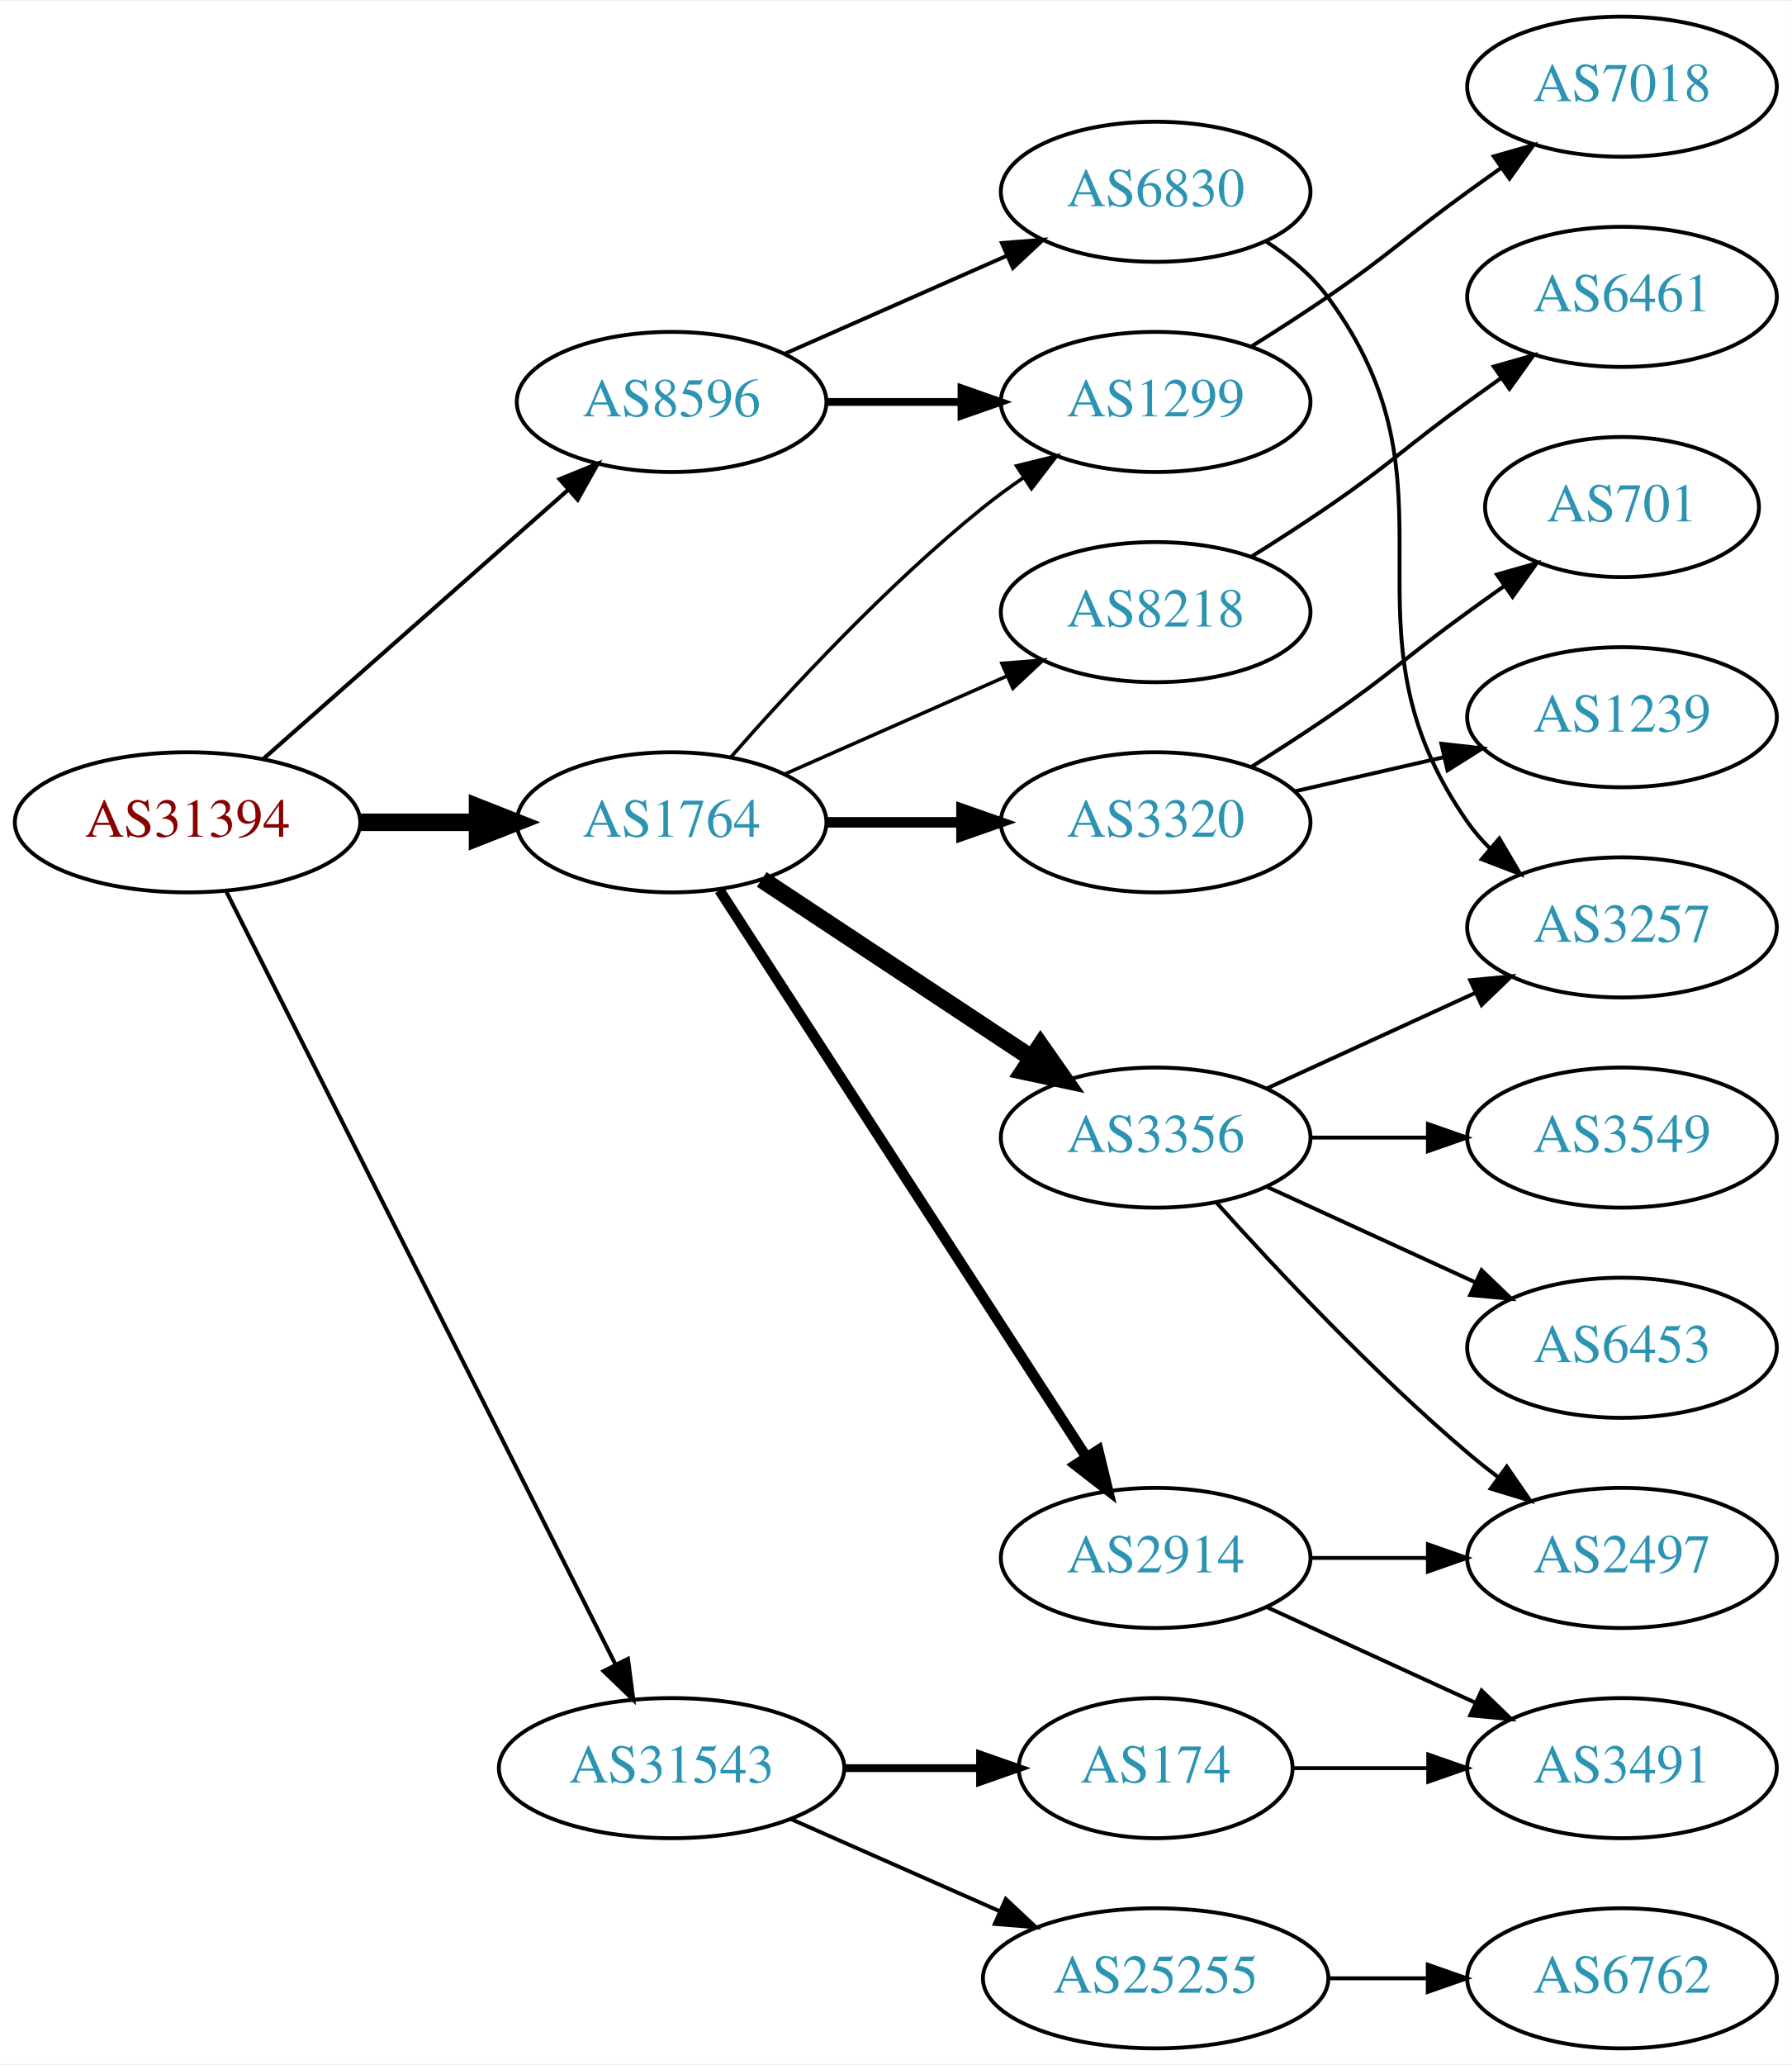
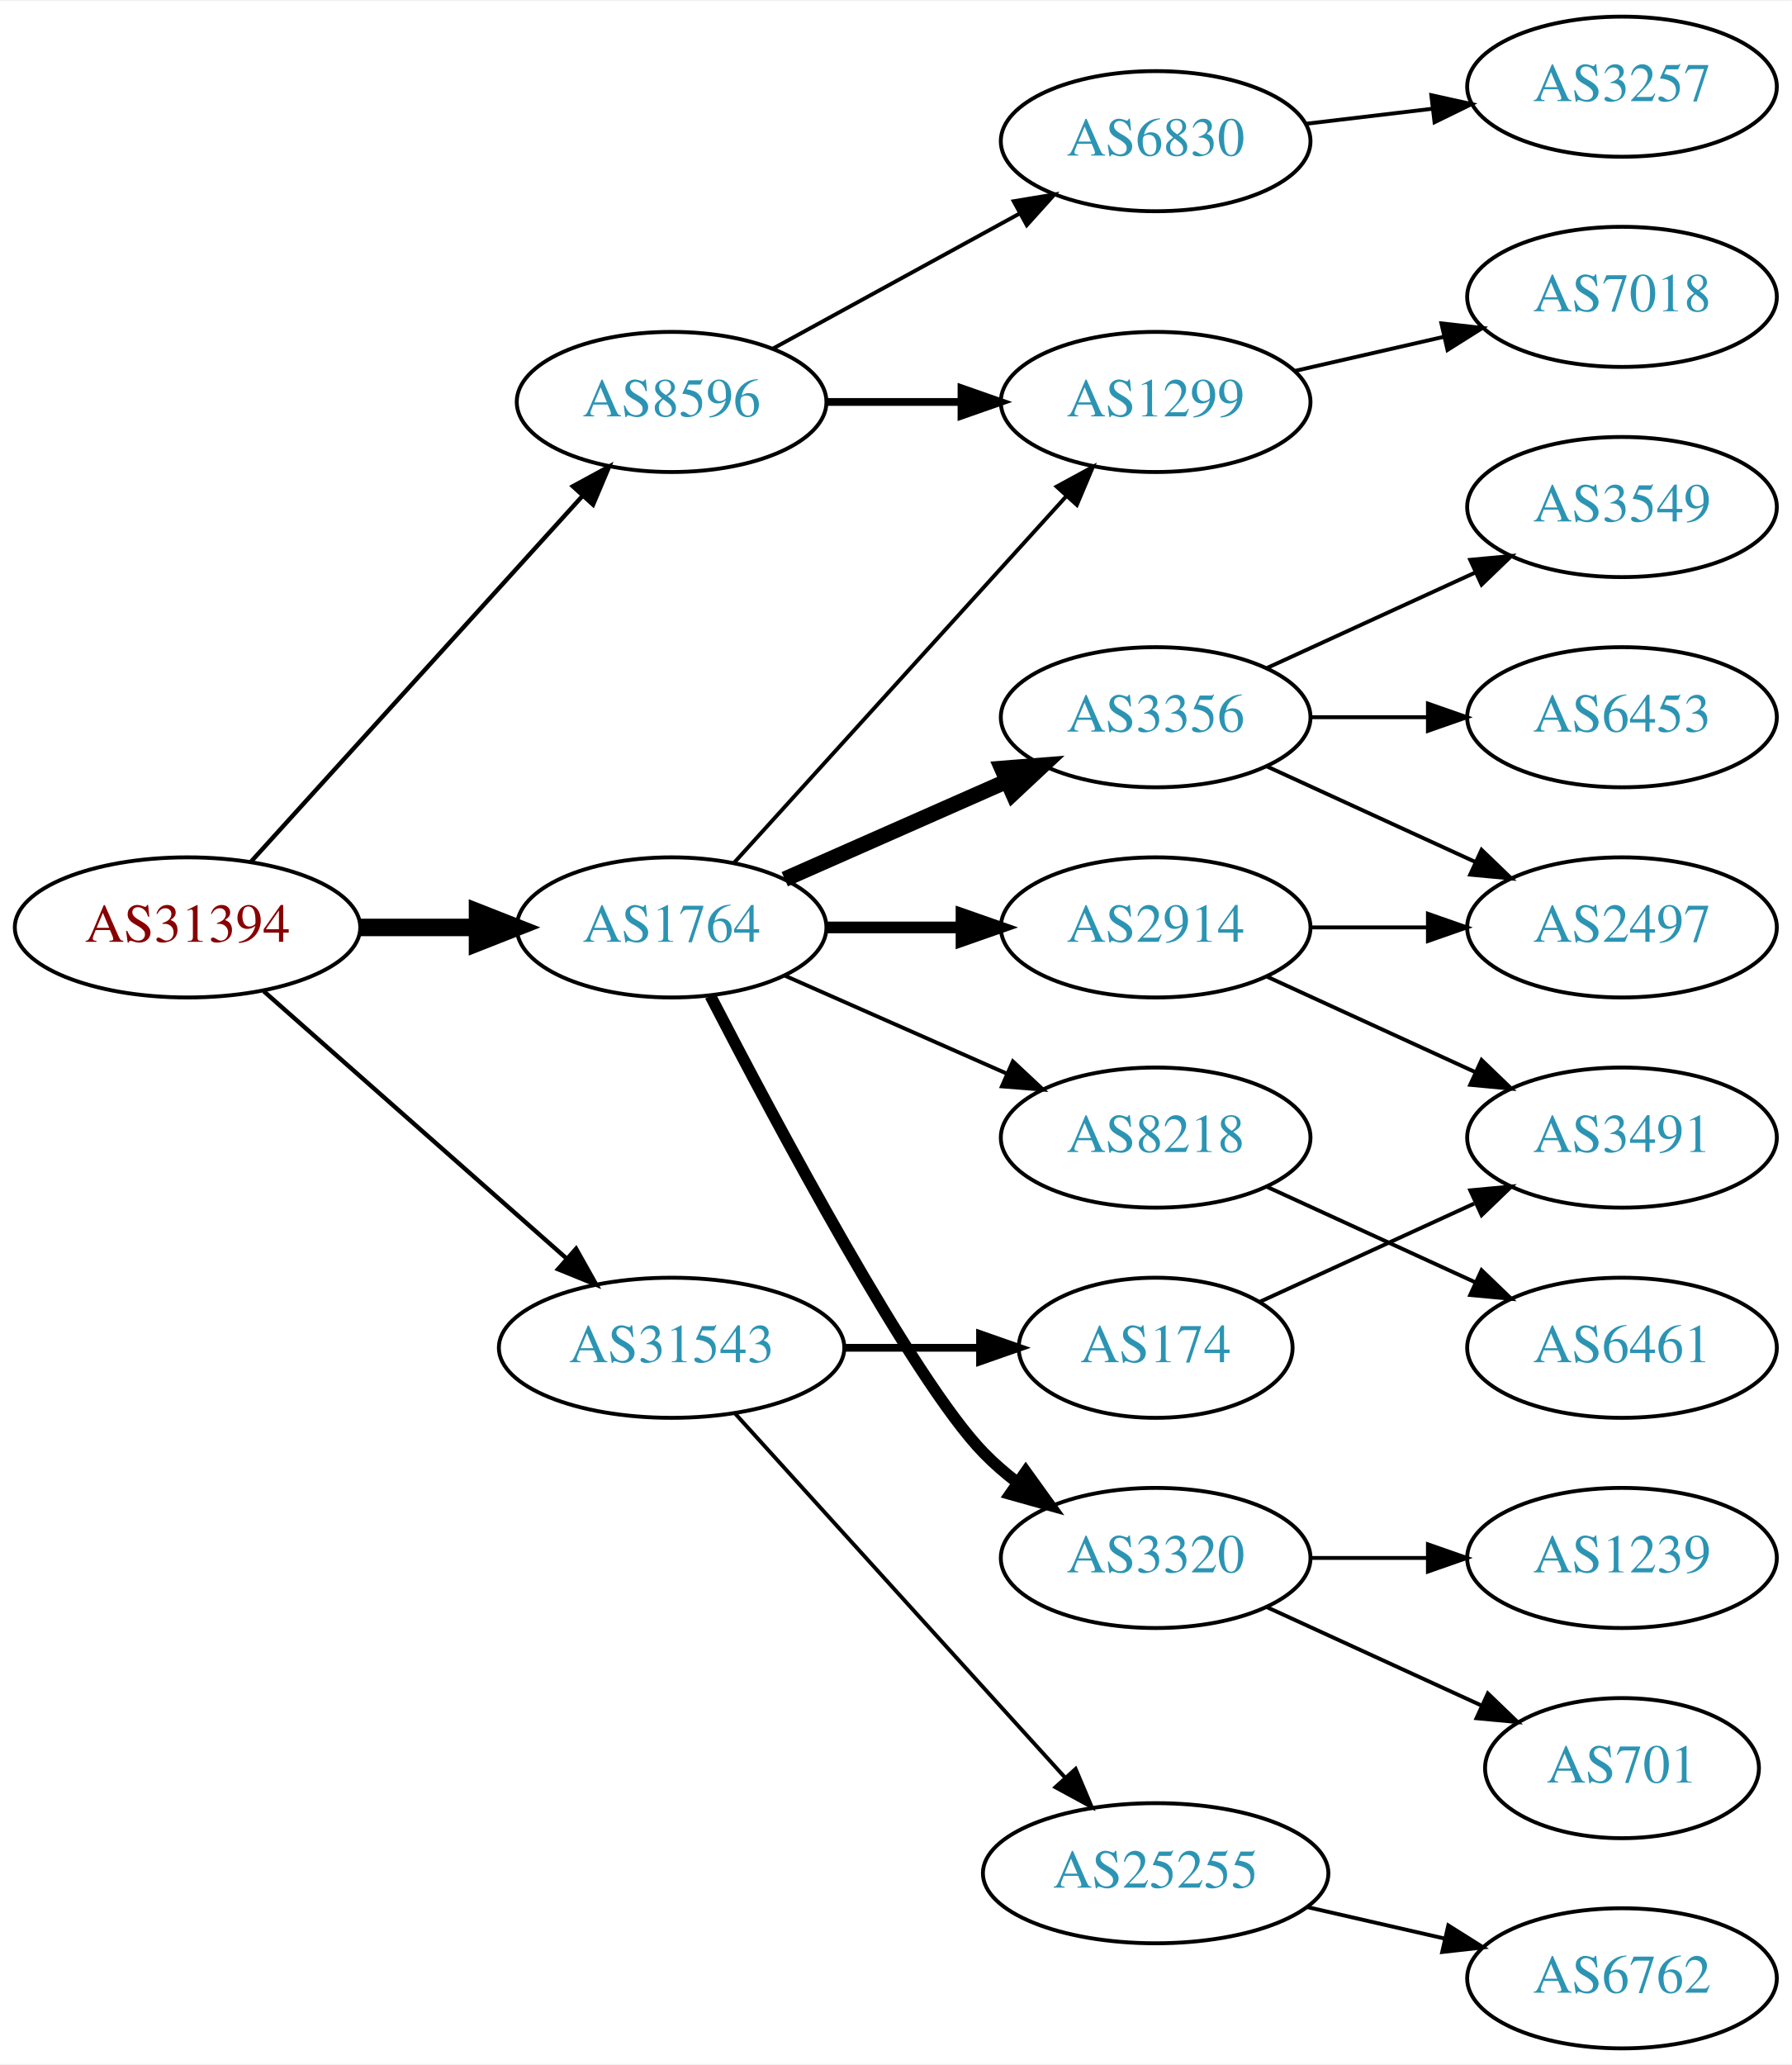
<svg xmlns="http://www.w3.org/2000/svg" xmlns:xlink="http://www.w3.org/1999/xlink" width="460pt" height="530pt" viewBox="0.00 0.00 460.47 530.00">
  <g id="graph0" class="graph" transform="scale(1 1) rotate(0) translate(4 526)">
    <polygon fill="white" stroke="none" points="-4,4 -4,-526 456.469,-526 456.469,4 -4,4" />
    <g id="node1" class="node">
      <g id="a_node1">
        <a xlink:href="/asn/31394" xlink:title="AS31394 ~ NEMOX-NET-AS [AT]">
-           <ellipse fill="#ffffff" stroke="black" cx="44.196" cy="-315" rx="44.393" ry="18" />
-           <text text-anchor="middle" x="44.196" y="-311.3" font-family="Times,serif" font-size="14.00" fill="#880000">AS31394</text>
+           <ellipse fill="#ffffff" stroke="black" cx="44.196" cy="-288" rx="44.393" ry="18" />
+           <text text-anchor="middle" x="44.196" y="-284.3" font-family="Times,serif" font-size="14.00" fill="#880000">AS31394</text>
        </a>
      </g>
    </g>
    <g id="node2" class="node">
      <g id="a_node2">
        <a xlink:href="/asn/1764" xlink:title="AS1764 ~ NEXTLAYER-AS [AT]">
-           <ellipse fill="#ffffff" stroke="black" cx="168.588" cy="-315" rx="39.794" ry="18" />
-           <text text-anchor="middle" x="168.588" y="-311.3" font-family="Times,serif" font-size="14.00" fill="#2c94b3">AS1764</text>
+           <ellipse fill="#ffffff" stroke="black" cx="168.588" cy="-288" rx="39.794" ry="18" />
+           <text text-anchor="middle" x="168.588" y="-284.3" font-family="Times,serif" font-size="14.00" fill="#2c94b3">AS1764</text>
        </a>
      </g>
    </g>
    <g id="edge1" class="edge">
-       <path fill="none" stroke="black" stroke-width="4.5" d="M88.692,-315C98.381,-315 108.717,-315 118.61,-315" />
-       <polygon fill="black" stroke="black" stroke-width="4.5" points="118.713,-318.938 128.713,-315 118.713,-311.063 118.713,-318.938" />
+       <path fill="none" stroke="black" stroke-width="4.5" d="M88.692,-288C98.381,-288 108.717,-288 118.61,-288" />
+       <polygon fill="black" stroke="black" stroke-width="4.5" points="118.713,-291.938 128.713,-288 118.713,-284.063 118.713,-291.938" />
    </g>
    <g id="node3" class="node">
      <g id="a_node3">
        <a xlink:href="/asn/8596" xlink:title="AS8596 ~ hotze.com GmbH [AT]">
          <ellipse fill="#ffffff" stroke="black" cx="168.588" cy="-423" rx="39.794" ry="18" />
          <text text-anchor="middle" x="168.588" y="-419.3" font-family="Times,serif" font-size="14.00" fill="#2c94b3">AS8596</text>
        </a>
      </g>
    </g>
    <g id="edge2" class="edge">
-       <path fill="none" stroke="black" stroke-width="1.038" d="M63.785,-331.403C84.602,-349.772 118.478,-379.665 141.838,-400.278" />
-       <polygon fill="black" stroke="black" stroke-width="1.038" points="139.809,-403.156 149.623,-407.148 144.441,-397.907 139.809,-403.156" />
+       <path fill="none" stroke="black" stroke-width="1.125" d="M60.45,-304.825C81.913,-328.499 121.144,-371.771 145.711,-398.87" />
+       <polygon fill="black" stroke="black" stroke-width="1.125" points="143.217,-401.329 152.527,-406.387 148.403,-396.628 143.217,-401.329" />
    </g>
    <g id="node4" class="node">
      <g id="a_node4">
        <a xlink:href="/asn/31543" xlink:title="AS31543 ~ myNET gmbh [AT]">
-           <ellipse fill="#ffffff" stroke="black" cx="168.588" cy="-72" rx="44.393" ry="18" />
-           <text text-anchor="middle" x="168.588" y="-68.3" font-family="Times,serif" font-size="14.00" fill="#2c94b3">AS31543</text>
+           <ellipse fill="#ffffff" stroke="black" cx="168.588" cy="-180" rx="44.393" ry="18" />
+           <text text-anchor="middle" x="168.588" y="-176.3" font-family="Times,serif" font-size="14.00" fill="#2c94b3">AS31543</text>
        </a>
      </g>
    </g>
    <g id="edge3" class="edge">
-       <path fill="none" stroke="black" stroke-width="1.038" d="M54.196,-297.132C75.467,-254.899 128.942,-148.728 154.104,-98.773" />
-       <polygon fill="black" stroke="black" stroke-width="1.038" points="157.368,-100.072 158.74,-89.567 151.116,-96.924 157.368,-100.072" />
+       <path fill="none" stroke="black" stroke-width="1.125" d="M63.785,-271.597C84.482,-253.333 118.089,-223.678 141.434,-203.079" />
+       <polygon fill="black" stroke="black" stroke-width="1.125" points="144.043,-205.444 149.226,-196.203 139.412,-200.195 144.043,-205.444" />
    </g>
    <g id="node5" class="node">
      <g id="a_node5">
-         <a xlink:href="/asn/2914" xlink:title="AS2914 ~ NTT America, Inc. [US]">
-           <ellipse fill="#ffffff" stroke="black" cx="292.98" cy="-126" rx="39.794" ry="18" />
-           <text text-anchor="middle" x="292.98" y="-122.3" font-family="Times,serif" font-size="14.00" fill="#2c94b3">AS2914</text>
+         <a xlink:href="/asn/1299" xlink:title="AS1299 ~ Telia Carrier [EU]">
+           <ellipse fill="#ffffff" stroke="black" cx="292.98" cy="-423" rx="39.794" ry="18" />
+           <text text-anchor="middle" x="292.98" y="-419.3" font-family="Times,serif" font-size="14.00" fill="#2c94b3">AS1299</text>
        </a>
      </g>
    </g>
    <g id="edge4" class="edge">
-       <path fill="none" stroke="black" stroke-width="2.7" d="M180.883,-297.558C202.469,-264.225 249.685,-191.314 275.056,-152.134" />
-       <polygon fill="black" stroke="black" stroke-width="2.7" points="278.215,-153.696 280.713,-143.4 272.339,-149.891 278.215,-153.696" />
+       <path fill="none" stroke="black" d="M184.596,-304.554C205.976,-328.136 245.338,-371.553 270.006,-398.762" />
+       <polygon fill="black" stroke="black" points="267.54,-401.253 276.85,-406.311 272.726,-396.552 267.54,-401.253" />
    </g>
    <g id="node6" class="node">
      <g id="a_node6">
        <a xlink:href="/asn/3356" xlink:title="AS3356 ~ Level 3 Parent, LLC [US]">
-           <ellipse fill="#ffffff" stroke="black" cx="292.98" cy="-234" rx="39.794" ry="18" />
-           <text text-anchor="middle" x="292.98" y="-230.3" font-family="Times,serif" font-size="14.00" fill="#2c94b3">AS3356</text>
+           <ellipse fill="#ffffff" stroke="black" cx="292.98" cy="-342" rx="39.794" ry="18" />
+           <text text-anchor="middle" x="292.98" y="-338.3" font-family="Times,serif" font-size="14.00" fill="#2c94b3">AS3356</text>
        </a>
      </g>
    </g>
    <g id="edge5" class="edge">
-       <path fill="none" stroke="black" stroke-width="4.5" d="M191.753,-300.332C211.127,-287.509 239.46,-268.759 261.062,-254.462" />
-       <polygon fill="black" stroke="black" stroke-width="4.5" points="263.401,-257.636 269.567,-248.833 259.055,-251.068 263.401,-257.636" />
+       <path fill="none" stroke="black" stroke-width="4" d="M197.667,-300.389C214.615,-307.866 236.413,-317.483 254.782,-325.588" />
+       <polygon fill="black" stroke="black" stroke-width="4" points="253.47,-328.834 264.032,-329.669 256.296,-322.43 253.47,-328.834" />
    </g>
    <g id="node7" class="node">
      <g id="a_node7">
-         <a xlink:href="/asn/3320" xlink:title="AS3320 ~ DTAG [DE]">
-           <ellipse fill="#ffffff" stroke="black" cx="292.98" cy="-315" rx="39.794" ry="18" />
-           <text text-anchor="middle" x="292.98" y="-311.3" font-family="Times,serif" font-size="14.00" fill="#2c94b3">AS3320</text>
+         <a xlink:href="/asn/2914" xlink:title="AS2914 ~ NTT America, Inc. [US]">
+           <ellipse fill="#ffffff" stroke="black" cx="292.98" cy="-288" rx="39.794" ry="18" />
+           <text text-anchor="middle" x="292.98" y="-284.3" font-family="Times,serif" font-size="14.00" fill="#2c94b3">AS2914</text>
        </a>
      </g>
    </g>
    <g id="edge6" class="edge">
-       <path fill="none" stroke="black" stroke-width="2.7" d="M208.314,-315C219.252,-315 231.303,-315 242.769,-315" />
-       <polygon fill="black" stroke="black" stroke-width="2.7" points="243.087,-318.5 253.087,-315 243.087,-311.5 243.087,-318.5" />
+       <path fill="none" stroke="black" stroke-width="3" d="M208.314,-288C219.252,-288 231.303,-288 242.769,-288" />
+       <polygon fill="black" stroke="black" stroke-width="3" points="243.087,-291.5 253.087,-288 243.087,-284.5 243.087,-291.5" />
    </g>
    <g id="node8" class="node">
      <g id="a_node8">
        <a xlink:href="/asn/8218" xlink:title="AS8218 ~ legacy Neotelecoms [FR]">
-           <ellipse fill="#ffffff" stroke="black" cx="292.98" cy="-369" rx="39.794" ry="18" />
-           <text text-anchor="middle" x="292.98" y="-365.3" font-family="Times,serif" font-size="14.00" fill="#2c94b3">AS8218</text>
+           <ellipse fill="#ffffff" stroke="black" cx="292.98" cy="-234" rx="39.794" ry="18" />
+           <text text-anchor="middle" x="292.98" y="-230.3" font-family="Times,serif" font-size="14.00" fill="#2c94b3">AS8218</text>
        </a>
      </g>
    </g>
    <g id="edge7" class="edge">
-       <path fill="none" stroke="black" stroke-width="0.9" d="M197.667,-327.389C214.615,-334.866 236.413,-344.483 254.782,-352.588" />
-       <polygon fill="black" stroke="black" stroke-width="0.9" points="253.47,-355.834 264.032,-356.669 256.296,-349.43 253.47,-355.834" />
+       <path fill="none" stroke="black" d="M197.667,-275.611C214.615,-268.134 236.413,-258.517 254.782,-250.412" />
+       <polygon fill="black" stroke="black" points="256.296,-253.57 264.032,-246.331 253.47,-247.166 256.296,-253.57" />
    </g>
    <g id="node9" class="node">
      <g id="a_node9">
-         <a xlink:href="/asn/1299" xlink:title="AS1299 ~ Telia Carrier [EU]">
-           <ellipse fill="#ffffff" stroke="black" cx="292.98" cy="-423" rx="39.794" ry="18" />
-           <text text-anchor="middle" x="292.98" y="-419.3" font-family="Times,serif" font-size="14.00" fill="#2c94b3">AS1299</text>
+         <a xlink:href="/asn/3320" xlink:title="AS3320 ~ DTAG [DE]">
+           <ellipse fill="#ffffff" stroke="black" cx="292.98" cy="-126" rx="39.794" ry="18" />
+           <text text-anchor="middle" x="292.98" y="-122.3" font-family="Times,serif" font-size="14.00" fill="#2c94b3">AS3320</text>
        </a>
      </g>
    </g>
    <g id="edge8" class="edge">
-       <path fill="none" stroke="black" stroke-width="0.9" d="M183.74,-331.663C198.842,-348.894 223.963,-376.024 248.784,-396 252.04,-398.62 255.565,-401.192 259.149,-403.646" />
-       <polygon fill="black" stroke="black" stroke-width="0.9" points="257.237,-406.577 267.522,-409.121 261.068,-400.719 257.237,-406.577" />
-     </g>
-     <g id="edge18" class="edge">
+       <path fill="none" stroke="black" stroke-width="3" d="M178.553,-270.413C195.144,-238.289 230.6,-171.703 248.784,-153 251.404,-150.305 254.345,-147.761 257.428,-145.392" />
+       <polygon fill="black" stroke="black" stroke-width="3" points="259.603,-148.141 265.796,-139.545 255.594,-142.403 259.603,-148.141" />
+     </g>
+     <g id="edge17" class="edge">
      <path fill="none" stroke="black" stroke-width="2" d="M208.314,-423C219.252,-423 231.303,-423 242.769,-423" />
      <polygon fill="black" stroke="black" stroke-width="2" points="243.087,-426.5 253.087,-423 243.087,-419.5 243.087,-426.5" />
    </g>
-     <g id="node18" class="node">
-       <g id="a_node18">
+     <g id="node17" class="node">
+       <g id="a_node17">
        <a xlink:href="/asn/6830" xlink:title="AS6830 ~ LGI-UPC [AT]">
-           <ellipse fill="#ffffff" stroke="black" cx="292.98" cy="-477" rx="39.794" ry="18" />
-           <text text-anchor="middle" x="292.98" y="-473.3" font-family="Times,serif" font-size="14.00" fill="#2c94b3">AS6830</text>
-         </a>
-       </g>
-     </g>
-     <g id="edge19" class="edge">
-       <path fill="none" stroke="black" d="M197.667,-435.389C214.615,-442.866 236.413,-452.483 254.782,-460.588" />
-       <polygon fill="black" stroke="black" points="253.47,-463.834 264.032,-464.669 256.296,-457.43 253.47,-463.834" />
+           <ellipse fill="#ffffff" stroke="black" cx="292.98" cy="-490" rx="39.794" ry="18" />
+           <text text-anchor="middle" x="292.98" y="-486.3" font-family="Times,serif" font-size="14.00" fill="#2c94b3">AS6830</text>
+         </a>
+       </g>
+     </g>
+     <g id="edge18" class="edge">
+       <path fill="none" stroke="black" d="M194.651,-436.72C212.967,-446.747 238.011,-460.456 258.107,-471.457" />
+       <polygon fill="black" stroke="black" points="256.498,-474.566 266.951,-476.298 259.86,-468.426 256.498,-474.566" />
    </g>
    <g id="node20" class="node">
      <g id="a_node20">
        <a xlink:href="/asn/25255" xlink:title="AS25255 ~ ==&gt; TELE2 AUSTRIA &lt;== [AT]">
-           <ellipse fill="#ffffff" stroke="black" cx="292.98" cy="-18" rx="44.393" ry="18" />
-           <text text-anchor="middle" x="292.98" y="-14.3" font-family="Times,serif" font-size="14.00" fill="#2c94b3">AS25255</text>
-         </a>
-       </g>
-     </g>
-     <g id="edge22" class="edge">
-       <path fill="none" stroke="black" d="M199.216,-58.928C215.333,-51.817 235.473,-42.931 252.865,-35.258" />
-       <polygon fill="black" stroke="black" points="254.465,-38.377 262.201,-31.139 251.639,-31.973 254.465,-38.377" />
+           <ellipse fill="#ffffff" stroke="black" cx="292.98" cy="-45" rx="44.393" ry="18" />
+           <text text-anchor="middle" x="292.98" y="-41.3" font-family="Times,serif" font-size="14.00" fill="#2c94b3">AS25255</text>
+         </a>
+       </g>
+     </g>
+     <g id="edge21" class="edge">
+       <path fill="none" stroke="black" d="M184.842,-163.175C206.188,-139.63 245.11,-96.698 269.702,-69.574" />
+       <polygon fill="black" stroke="black" points="272.411,-71.796 276.535,-62.037 267.225,-67.095 272.411,-71.796" />
    </g>
    <g id="node21" class="node">
      <g id="a_node21">
        <a xlink:href="/asn/174" xlink:title="AS174 ~ Cogent Communications [US]">
-           <ellipse fill="#ffffff" stroke="black" cx="292.98" cy="-72" rx="35.194" ry="18" />
-           <text text-anchor="middle" x="292.98" y="-68.3" font-family="Times,serif" font-size="14.00" fill="#2c94b3">AS174</text>
-         </a>
-       </g>
-     </g>
-     <g id="edge23" class="edge">
-       <path fill="none" stroke="black" stroke-width="2" d="M213.084,-72C224.341,-72 236.473,-72 247.767,-72" />
-       <polygon fill="black" stroke="black" stroke-width="2" points="247.854,-75.5 257.854,-72 247.854,-68.5 247.854,-75.5" />
+           <ellipse fill="#ffffff" stroke="black" cx="292.98" cy="-180" rx="35.194" ry="18" />
+           <text text-anchor="middle" x="292.98" y="-176.3" font-family="Times,serif" font-size="14.00" fill="#2c94b3">AS174</text>
+         </a>
+       </g>
+     </g>
+     <g id="edge22" class="edge">
+       <path fill="none" stroke="black" stroke-width="2" d="M213.084,-180C224.341,-180 236.473,-180 247.767,-180" />
+       <polygon fill="black" stroke="black" stroke-width="2" points="247.854,-183.5 257.854,-180 247.854,-176.5 247.854,-183.5" />
+     </g>
+     <g id="node18" class="node">
+       <g id="a_node18">
+         <a xlink:href="/asn/7018" xlink:title="AS7018 ~ AT&amp;T Services, Inc. [US]">
+           <ellipse fill="#ffffff" stroke="black" cx="412.823" cy="-450" rx="39.794" ry="18" />
+           <text text-anchor="middle" x="412.823" y="-446.3" font-family="Times,serif" font-size="14.00" fill="#2c94b3">AS7018</text>
+         </a>
+       </g>
+     </g>
+     <g id="edge19" class="edge">
+       <path fill="none" stroke="black" d="M328.7,-430.955C340.7,-433.704 354.32,-436.825 367.013,-439.733" />
+       <polygon fill="black" stroke="black" points="366.415,-443.187 376.945,-442.009 367.979,-436.364 366.415,-443.187" />
    </g>
    <g id="node10" class="node">
      <g id="a_node10">
+         <a xlink:href="/asn/3549" xlink:title="AS3549 ~ Level 3 Parent, LLC [US]">
+           <ellipse fill="#ffffff" stroke="black" cx="412.823" cy="-396" rx="39.794" ry="18" />
+           <text text-anchor="middle" x="412.823" y="-392.3" font-family="Times,serif" font-size="14.00" fill="#2c94b3">AS3549</text>
+         </a>
+       </g>
+     </g>
+     <g id="edge9" class="edge">
+       <path fill="none" stroke="black" d="M321.609,-354.661C337.566,-361.973 357.837,-371.261 375.119,-379.181" />
+       <polygon fill="black" stroke="black" points="373.818,-382.435 384.367,-383.419 376.734,-376.071 373.818,-382.435" />
+     </g>
+     <g id="node11" class="node">
+       <g id="a_node11">
        <a xlink:href="/asn/2497" xlink:title="AS2497 ~ Internet Initiative Japan Inc. [JP]">
+           <ellipse fill="#ffffff" stroke="black" cx="412.823" cy="-288" rx="39.794" ry="18" />
+           <text text-anchor="middle" x="412.823" y="-284.3" font-family="Times,serif" font-size="14.00" fill="#2c94b3">AS2497</text>
+         </a>
+       </g>
+     </g>
+     <g id="edge10" class="edge">
+       <path fill="none" stroke="black" d="M321.609,-329.339C337.566,-322.027 357.837,-312.739 375.119,-304.819" />
+       <polygon fill="black" stroke="black" points="376.734,-307.929 384.367,-300.581 373.818,-301.565 376.734,-307.929" />
+     </g>
+     <g id="node12" class="node">
+       <g id="a_node12">
+         <a xlink:href="/asn/6453" xlink:title="AS6453 ~ TATA COMMUNICATIONS (AMERICA) INC [US]">
+           <ellipse fill="#ffffff" stroke="black" cx="412.823" cy="-342" rx="39.794" ry="18" />
+           <text text-anchor="middle" x="412.823" y="-338.3" font-family="Times,serif" font-size="14.00" fill="#2c94b3">AS6453</text>
+         </a>
+       </g>
+     </g>
+     <g id="edge11" class="edge">
+       <path fill="none" stroke="black" d="M332.893,-342C342.446,-342 352.796,-342 362.759,-342" />
+       <polygon fill="black" stroke="black" points="362.951,-345.5 372.951,-342 362.951,-338.5 362.951,-345.5" />
+     </g>
+     <g id="edge13" class="edge">
+       <path fill="none" stroke="black" d="M332.893,-288C342.446,-288 352.796,-288 362.759,-288" />
+       <polygon fill="black" stroke="black" points="362.951,-291.5 372.951,-288 362.951,-284.5 362.951,-291.5" />
+     </g>
+     <g id="node14" class="node">
+       <g id="a_node14">
+         <a xlink:href="/asn/3491" xlink:title="AS3491 ~ PCCW Global, Inc. [US]">
+           <ellipse fill="#ffffff" stroke="black" cx="412.823" cy="-234" rx="39.794" ry="18" />
+           <text text-anchor="middle" x="412.823" y="-230.3" font-family="Times,serif" font-size="14.00" fill="#2c94b3">AS3491</text>
+         </a>
+       </g>
+     </g>
+     <g id="edge14" class="edge">
+       <path fill="none" stroke="black" d="M321.609,-275.339C337.566,-268.027 357.837,-258.739 375.119,-250.819" />
+       <polygon fill="black" stroke="black" points="376.734,-253.929 384.367,-246.581 373.818,-247.565 376.734,-253.929" />
+     </g>
+     <g id="node13" class="node">
+       <g id="a_node13">
+         <a xlink:href="/asn/6461" xlink:title="AS6461 ~ Zayo Bandwidth [US]">
+           <ellipse fill="#ffffff" stroke="black" cx="412.823" cy="-180" rx="39.794" ry="18" />
+           <text text-anchor="middle" x="412.823" y="-176.3" font-family="Times,serif" font-size="14.00" fill="#2c94b3">AS6461</text>
+         </a>
+       </g>
+     </g>
+     <g id="edge12" class="edge">
+       <path fill="none" stroke="black" d="M321.609,-221.339C337.566,-214.027 357.837,-204.739 375.119,-196.819" />
+       <polygon fill="black" stroke="black" points="376.734,-199.929 384.367,-192.581 373.818,-193.565 376.734,-199.929" />
+     </g>
+     <g id="node15" class="node">
+       <g id="a_node15">
+         <a xlink:href="/asn/1239" xlink:title="AS1239 ~ Sprint [US]">
          <ellipse fill="#ffffff" stroke="black" cx="412.823" cy="-126" rx="39.794" ry="18" />
-           <text text-anchor="middle" x="412.823" y="-122.3" font-family="Times,serif" font-size="14.00" fill="#2c94b3">AS2497</text>
-         </a>
-       </g>
-     </g>
-     <g id="edge9" class="edge">
+           <text text-anchor="middle" x="412.823" y="-122.3" font-family="Times,serif" font-size="14.00" fill="#2c94b3">AS1239</text>
+         </a>
+       </g>
+     </g>
+     <g id="edge15" class="edge">
      <path fill="none" stroke="black" d="M332.893,-126C342.446,-126 352.796,-126 362.759,-126" />
      <polygon fill="black" stroke="black" points="362.951,-129.5 372.951,-126 362.951,-122.5 362.951,-129.5" />
    </g>
-     <g id="node11" class="node">
-       <g id="a_node11">
-         <a xlink:href="/asn/3491" xlink:title="AS3491 ~ PCCW Global, Inc. [US]">
-           <ellipse fill="#ffffff" stroke="black" cx="412.823" cy="-72" rx="39.794" ry="18" />
-           <text text-anchor="middle" x="412.823" y="-68.3" font-family="Times,serif" font-size="14.00" fill="#2c94b3">AS3491</text>
-         </a>
-       </g>
-     </g>
-     <g id="edge10" class="edge">
-       <path fill="none" stroke="black" d="M321.609,-113.339C337.566,-106.027 357.837,-96.739 375.119,-88.819" />
-       <polygon fill="black" stroke="black" points="376.734,-91.929 384.367,-84.581 373.818,-85.565 376.734,-91.929" />
-     </g>
-     <g id="edge12" class="edge">
-       <path fill="none" stroke="black" d="M308.626,-217.275C323.927,-200.235 349.025,-173.477 373.176,-153 375.674,-150.883 378.334,-148.768 381.045,-146.707" />
-       <polygon fill="black" stroke="black" points="383.212,-149.459 389.222,-140.734 379.082,-143.806 383.212,-149.459" />
-     </g>
-     <g id="node12" class="node">
-       <g id="a_node12">
-         <a xlink:href="/asn/3257" xlink:title="AS3257 ~ GTT [DE]">
-           <ellipse fill="#ffffff" stroke="black" cx="412.823" cy="-288" rx="39.794" ry="18" />
-           <text text-anchor="middle" x="412.823" y="-284.3" font-family="Times,serif" font-size="14.00" fill="#2c94b3">AS3257</text>
-         </a>
-       </g>
-     </g>
-     <g id="edge11" class="edge">
-       <path fill="none" stroke="black" d="M321.609,-246.661C337.566,-253.973 357.837,-263.261 375.119,-271.181" />
-       <polygon fill="black" stroke="black" points="373.818,-274.435 384.367,-275.419 376.734,-268.071 373.818,-274.435" />
-     </g>
-     <g id="node13" class="node">
-       <g id="a_node13">
-         <a xlink:href="/asn/3549" xlink:title="AS3549 ~ Level 3 Parent, LLC [US]">
-           <ellipse fill="#ffffff" stroke="black" cx="412.823" cy="-234" rx="39.794" ry="18" />
-           <text text-anchor="middle" x="412.823" y="-230.3" font-family="Times,serif" font-size="14.00" fill="#2c94b3">AS3549</text>
-         </a>
-       </g>
-     </g>
-     <g id="edge13" class="edge">
-       <path fill="none" stroke="black" d="M332.893,-234C342.446,-234 352.796,-234 362.759,-234" />
-       <polygon fill="black" stroke="black" points="362.951,-237.5 372.951,-234 362.951,-230.5 362.951,-237.5" />
-     </g>
-     <g id="node14" class="node">
-       <g id="a_node14">
-         <a xlink:href="/asn/6453" xlink:title="AS6453 ~ TATA COMMUNICATIONS (AMERICA) INC [US]">
-           <ellipse fill="#ffffff" stroke="black" cx="412.823" cy="-180" rx="39.794" ry="18" />
-           <text text-anchor="middle" x="412.823" y="-176.3" font-family="Times,serif" font-size="14.00" fill="#2c94b3">AS6453</text>
-         </a>
-       </g>
-     </g>
-     <g id="edge14" class="edge">
-       <path fill="none" stroke="black" d="M321.609,-221.339C337.566,-214.027 357.837,-204.739 375.119,-196.819" />
-       <polygon fill="black" stroke="black" points="376.734,-199.929 384.367,-192.581 373.818,-193.565 376.734,-199.929" />
-     </g>
-     <g id="node15" class="node">
-       <g id="a_node15">
-         <a xlink:href="/asn/701" xlink:title="AS701 ~ UUNET [US]">
-           <ellipse fill="#ffffff" stroke="black" cx="412.823" cy="-396" rx="35.194" ry="18" />
-           <text text-anchor="middle" x="412.823" y="-392.3" font-family="Times,serif" font-size="14.00" fill="#2c94b3">AS701</text>
-         </a>
-       </g>
-     </g>
-     <g id="edge15" class="edge">
-       <path fill="none" stroke="black" d="M317.529,-329.216C323.971,-333.24 330.904,-337.699 337.176,-342 353.671,-353.311 356.977,-357.271 373.176,-369 376.205,-371.193 379.384,-373.463 382.563,-375.713" />
-       <polygon fill="black" stroke="black" points="380.679,-378.667 390.873,-381.555 384.705,-372.941 380.679,-378.667" />
-     </g>
    <g id="node16" class="node">
      <g id="a_node16">
-         <a xlink:href="/asn/1239" xlink:title="AS1239 ~ Sprint [US]">
-           <ellipse fill="#ffffff" stroke="black" cx="412.823" cy="-342" rx="39.794" ry="18" />
-           <text text-anchor="middle" x="412.823" y="-338.3" font-family="Times,serif" font-size="14.00" fill="#2c94b3">AS1239</text>
+         <a xlink:href="/asn/701" xlink:title="AS701 ~ UUNET [US]">
+           <ellipse fill="#ffffff" stroke="black" cx="412.823" cy="-72" rx="35.194" ry="18" />
+           <text text-anchor="middle" x="412.823" y="-68.3" font-family="Times,serif" font-size="14.00" fill="#2c94b3">AS701</text>
        </a>
      </g>
    </g>
    <g id="edge16" class="edge">
-       <path fill="none" stroke="black" d="M328.7,-322.955C340.7,-325.704 354.32,-328.825 367.013,-331.733" />
-       <polygon fill="black" stroke="black" points="366.415,-335.187 376.945,-334.009 367.979,-328.364 366.415,-335.187" />
-     </g>
-     <g id="node17" class="node">
-       <g id="a_node17">
-         <a xlink:href="/asn/6461" xlink:title="AS6461 ~ Zayo Bandwidth [US]">
-           <ellipse fill="#ffffff" stroke="black" cx="412.823" cy="-450" rx="39.794" ry="18" />
-           <text text-anchor="middle" x="412.823" y="-446.3" font-family="Times,serif" font-size="14.00" fill="#2c94b3">AS6461</text>
-         </a>
-       </g>
-     </g>
-     <g id="edge17" class="edge">
-       <path fill="none" stroke="black" d="M317.529,-383.216C323.971,-387.24 330.904,-391.699 337.176,-396 353.671,-407.311 356.977,-411.271 373.176,-423 375.98,-425.029 378.911,-427.125 381.852,-429.21" />
-       <polygon fill="black" stroke="black" points="379.874,-432.097 390.066,-434.991 383.903,-426.373 379.874,-432.097" />
+       <path fill="none" stroke="black" d="M321.609,-113.339C338.025,-105.817 359.007,-96.202 376.604,-88.139" />
+       <polygon fill="black" stroke="black" points="378.348,-91.189 385.981,-83.842 375.432,-84.826 378.348,-91.189" />
    </g>
    <g id="node19" class="node">
      <g id="a_node19">
-         <a xlink:href="/asn/7018" xlink:title="AS7018 ~ AT&amp;T Services, Inc. [US]">
+         <a xlink:href="/asn/3257" xlink:title="AS3257 ~ GTT [DE]">
          <ellipse fill="#ffffff" stroke="black" cx="412.823" cy="-504" rx="39.794" ry="18" />
-           <text text-anchor="middle" x="412.823" y="-500.3" font-family="Times,serif" font-size="14.00" fill="#2c94b3">AS7018</text>
+           <text text-anchor="middle" x="412.823" y="-500.3" font-family="Times,serif" font-size="14.00" fill="#2c94b3">AS3257</text>
        </a>
      </g>
    </g>
    <g id="edge20" class="edge">
-       <path fill="none" stroke="black" d="M317.529,-437.216C323.971,-441.24 330.904,-445.699 337.176,-450 353.671,-461.311 356.977,-465.271 373.176,-477 375.98,-479.029 378.911,-481.125 381.852,-483.21" />
-       <polygon fill="black" stroke="black" points="379.874,-486.097 390.066,-488.991 383.903,-480.373 379.874,-486.097" />
-     </g>
-     <g id="edge21" class="edge">
-       <path fill="none" stroke="black" d="M321.196,-464.331C327.177,-460.461 332.972,-455.69 337.176,-450 374.08,-400.059 337.563,-365.869 373.176,-315 374.849,-312.611 376.804,-310.365 378.931,-308.267" />
-       <polygon fill="black" stroke="black" points="381.296,-310.851 386.664,-301.716 376.771,-305.51 381.296,-310.851" />
+       <path fill="none" stroke="black" d="M331.591,-494.468C341.902,-495.693 353.219,-497.038 364.019,-498.321" />
+       <polygon fill="black" stroke="black" points="363.823,-501.822 374.166,-499.526 364.649,-494.871 363.823,-501.822" />
    </g>
    <g id="node22" class="node">
      <g id="a_node22">
        <a xlink:href="/asn/6762" xlink:title="AS6762 ~ TELECOM ITALIA SPARKLE S.p.A. [IT]">
          <ellipse fill="#ffffff" stroke="black" cx="412.823" cy="-18" rx="39.794" ry="18" />
          <text text-anchor="middle" x="412.823" y="-14.3" font-family="Times,serif" font-size="14.00" fill="#2c94b3">AS6762</text>
        </a>
      </g>
    </g>
+     <g id="edge23" class="edge">
+       <path fill="none" stroke="black" d="M331.915,-36.308C343.156,-33.733 355.568,-30.889 367.192,-28.226" />
+       <polygon fill="black" stroke="black" points="368.188,-31.588 377.153,-25.944 366.624,-24.765 368.188,-31.588" />
+     </g>
    <g id="edge24" class="edge">
-       <path fill="none" stroke="black" d="M337.191,-18C345.504,-18 354.267,-18 362.749,-18" />
-       <polygon fill="black" stroke="black" points="362.908,-21.5 372.908,-18 362.908,-14.5 362.908,-21.5" />
-     </g>
-     <g id="edge25" class="edge">
-       <path fill="none" stroke="black" d="M328.382,-72C339.206,-72 351.374,-72 363.001,-72" />
-       <polygon fill="black" stroke="black" points="363.032,-75.5 373.032,-72 363.032,-68.5 363.032,-75.5" />
+       <path fill="none" stroke="black" d="M319.841,-191.851C335.962,-199.238 356.964,-208.862 374.83,-217.048" />
+       <polygon fill="black" stroke="black" points="373.832,-220.441 384.381,-221.425 376.748,-214.077 373.832,-220.441" />
    </g>
  </g>
</svg>
